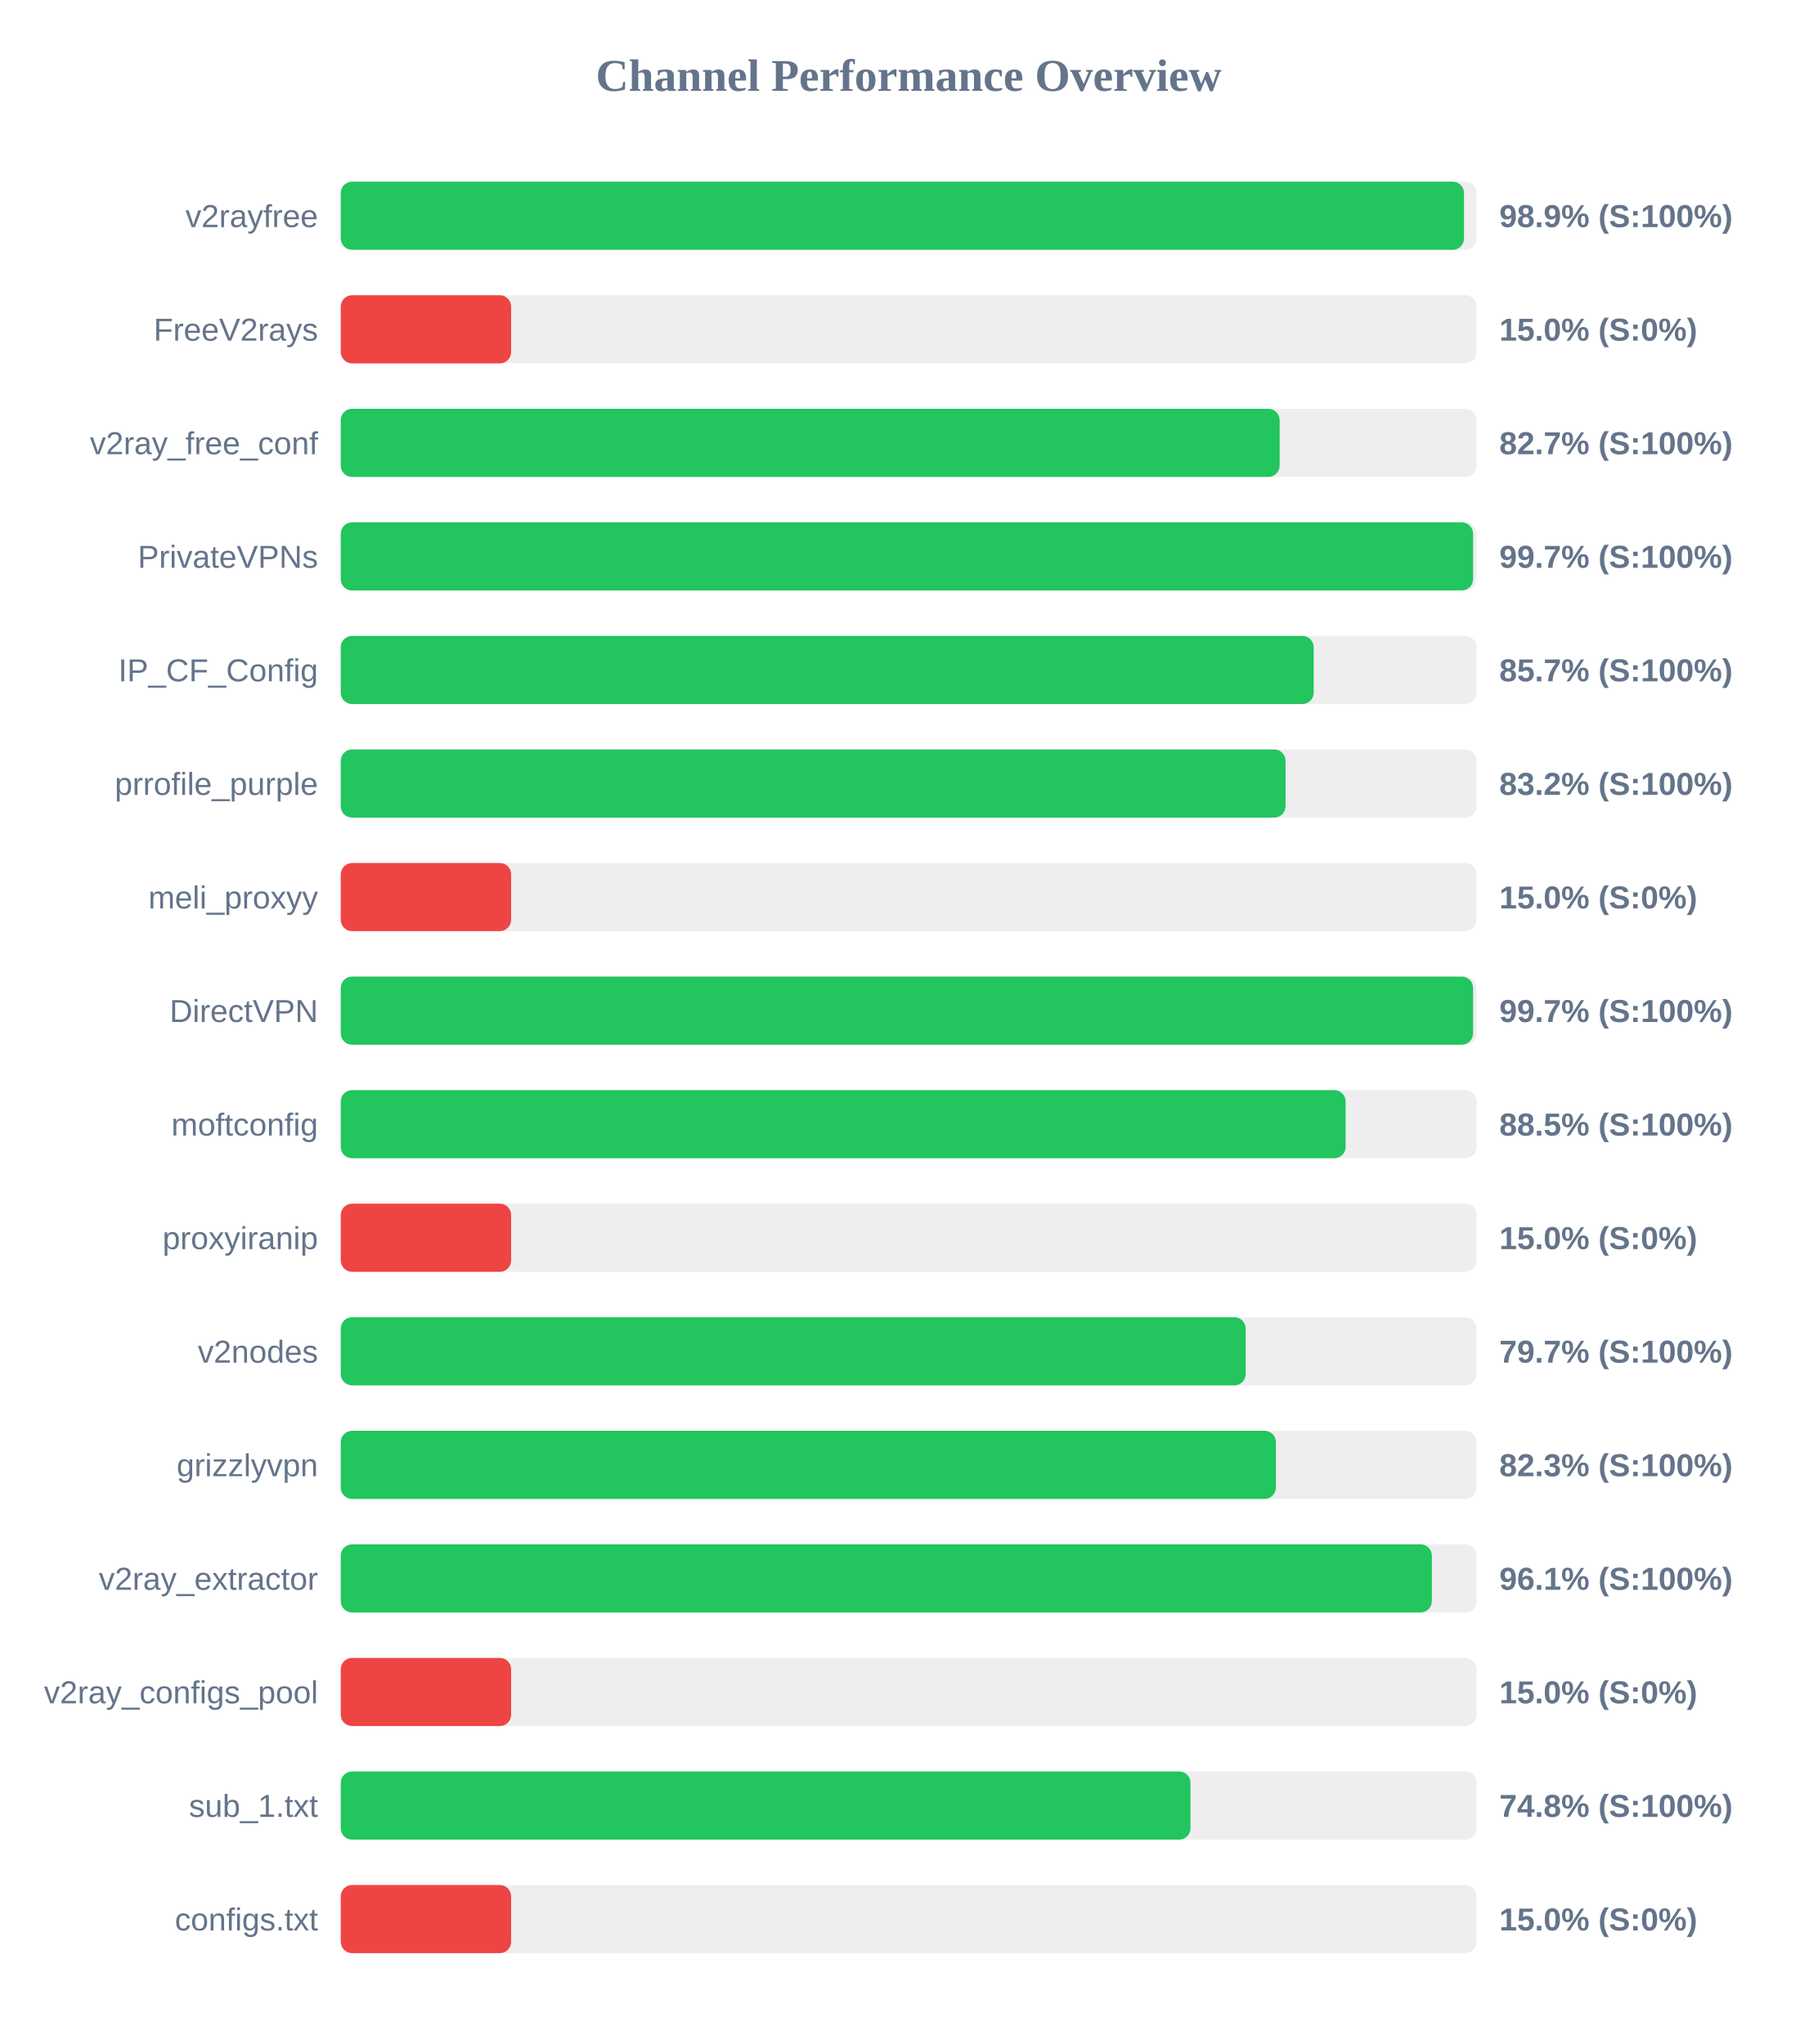
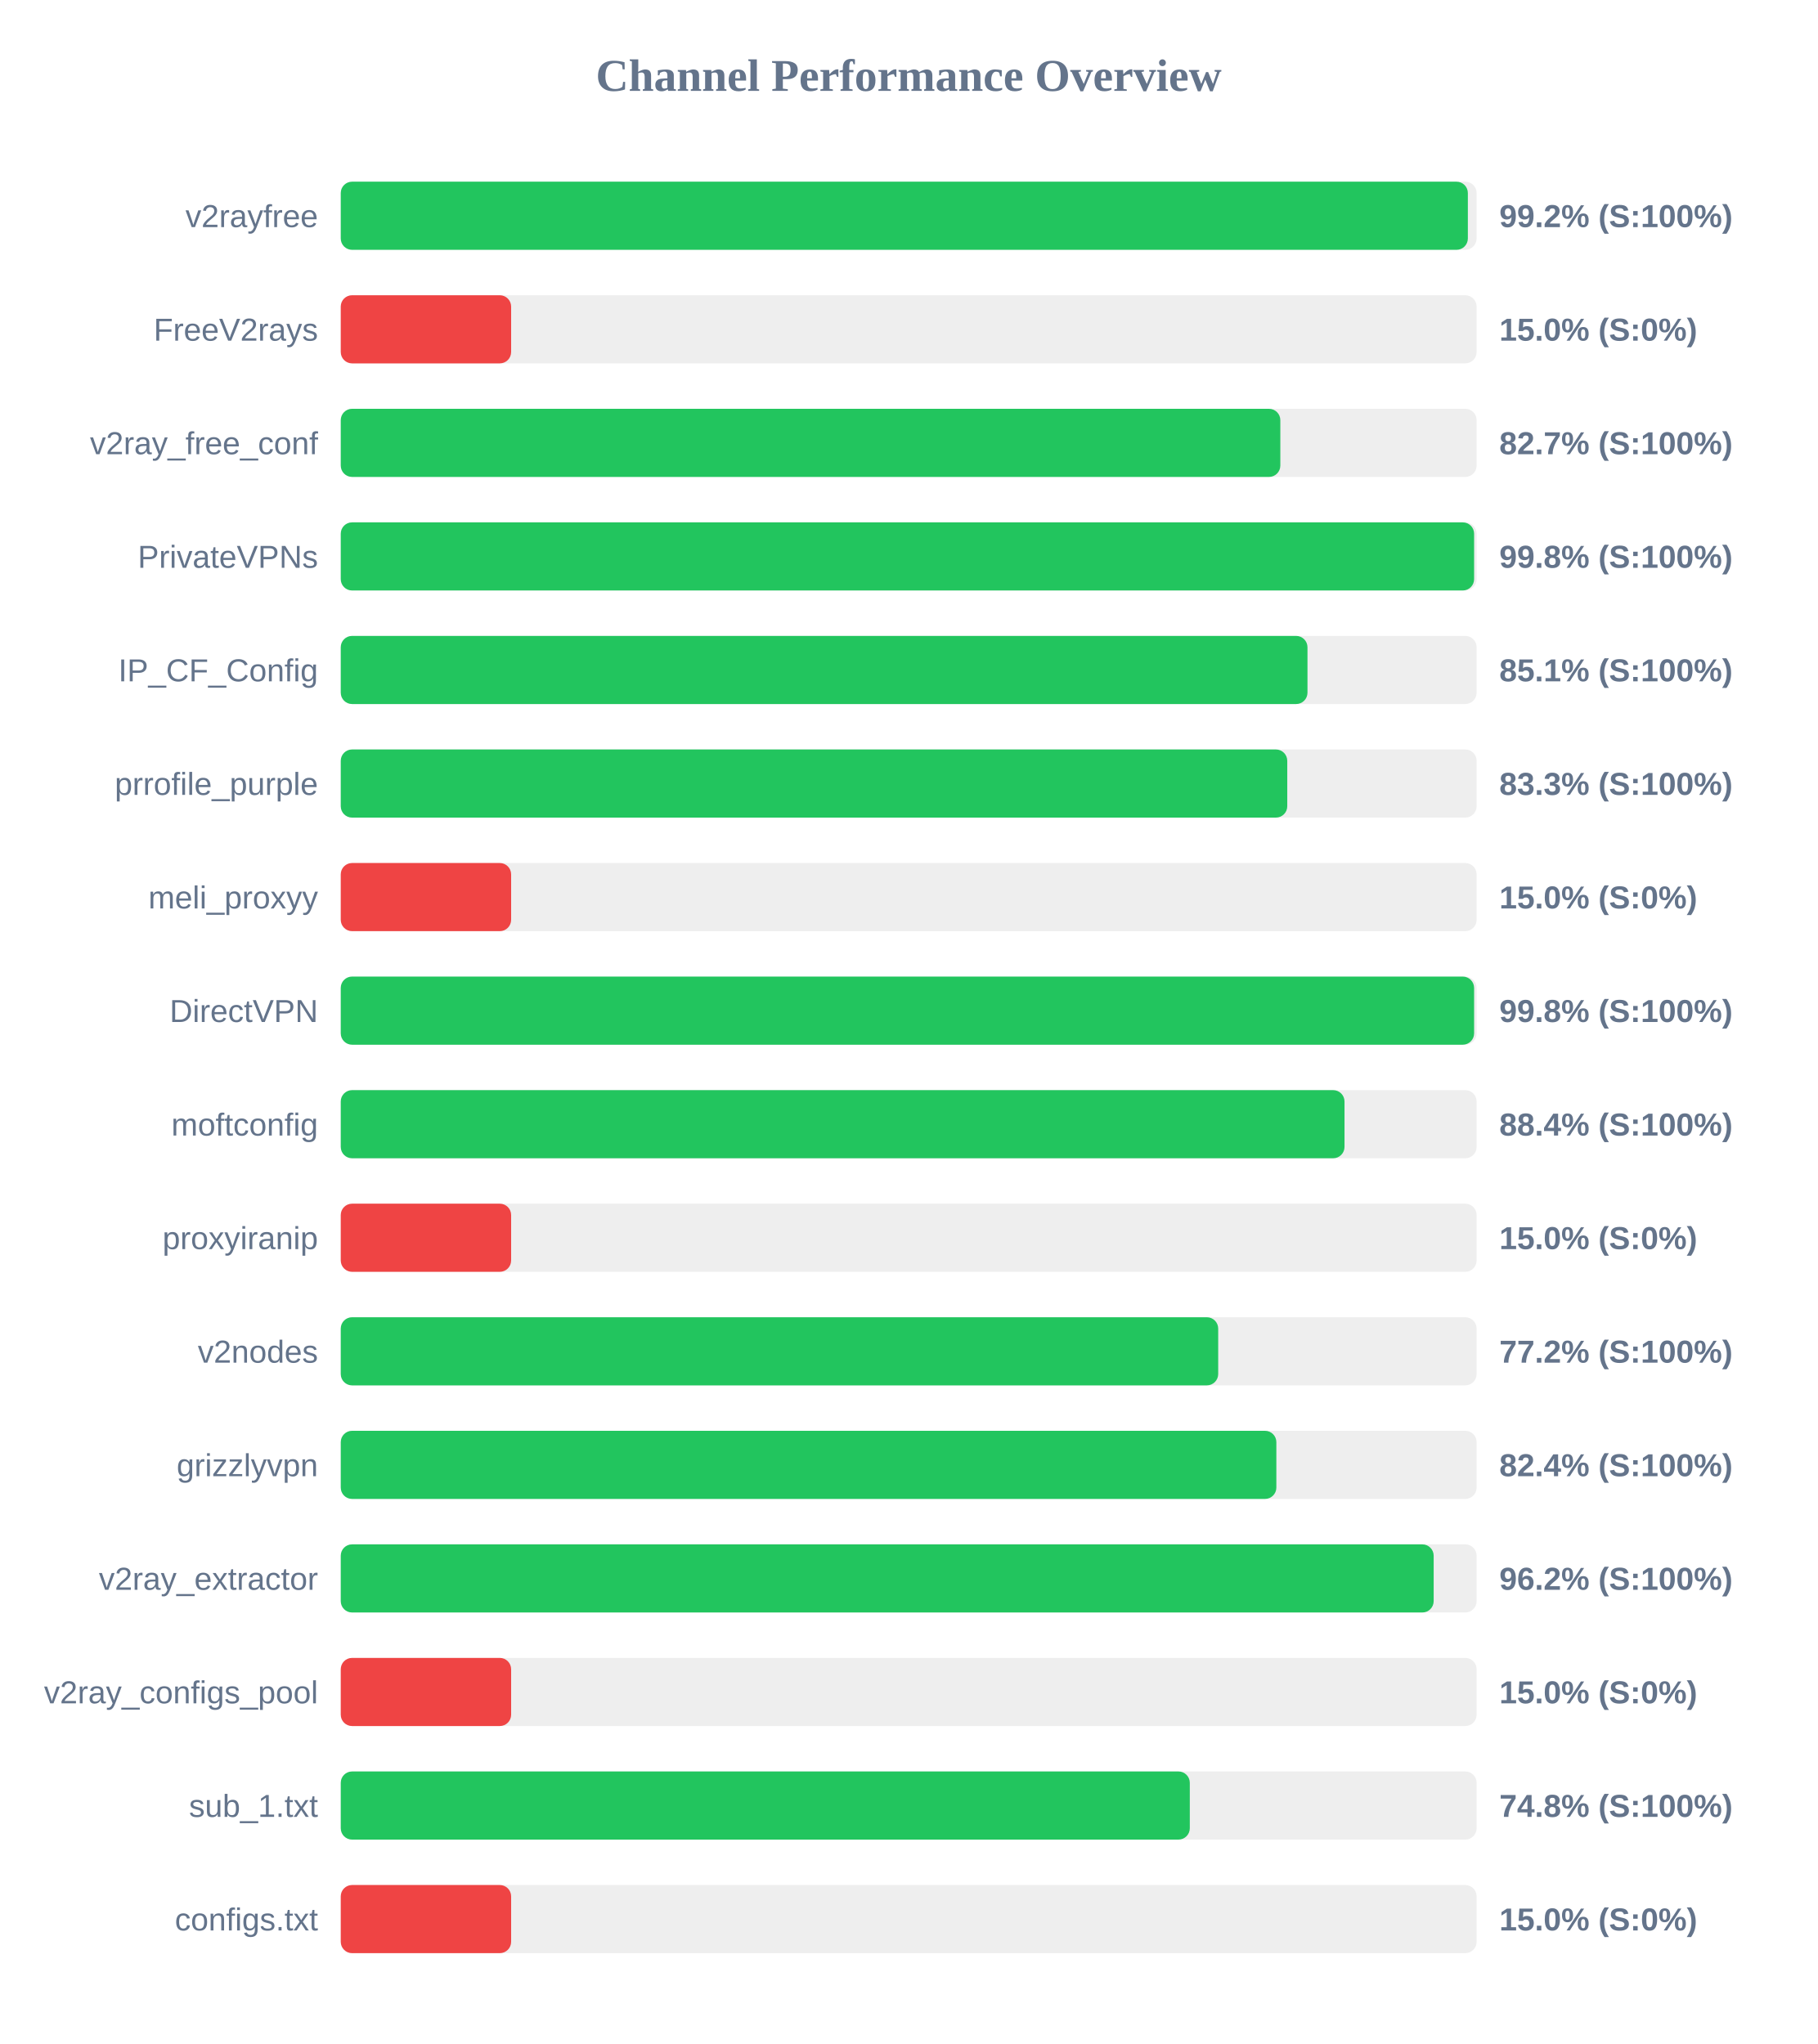
<svg xmlns="http://www.w3.org/2000/svg" width="800" height="900" version="1.1">
  <style>
        .row { font: 14px Arial; fill: #64748b; }
        .score { font: bold 14px Arial; fill: #64748b; }
    </style>
  <text x="400" y="40" text-anchor="middle" font-size="20px" font-weight="bold" fill="#64748b">Channel Performance Overview</text>
  <rect x="150" y="80" width="500" height="30" fill="#eee" rx="5" />
-   <rect x="150" y="80" width="494.45" height="30" fill="#22c55e" rx="5" />
+   <rect x="150" y="80" width="496.15" height="30" fill="#22c55e" rx="5" />
  <text x="140" y="100" text-anchor="end" class="row">v2rayfree</text>
-   <text x="660" y="100" text-anchor="start" class="score">98.9% (S:100%)</text>
+   <text x="660" y="100" text-anchor="start" class="score">99.2% (S:100%)</text>
  <rect x="150" y="130" width="500" height="30" fill="#eee" rx="5" />
  <rect x="150" y="130" width="75.0" height="30" fill="#ef4444" rx="5" />
  <text x="140" y="150" text-anchor="end" class="row">FreeV2rays</text>
  <text x="660" y="150" text-anchor="start" class="score">15.0% (S:0%)</text>
  <rect x="150" y="180" width="500" height="30" fill="#eee" rx="5" />
-   <rect x="150" y="180" width="413.3" height="30" fill="#22c55e" rx="5" />
+   <rect x="150" y="180" width="413.6" height="30" fill="#22c55e" rx="5" />
  <text x="140" y="200" text-anchor="end" class="row">v2ray_free_conf</text>
  <text x="660" y="200" text-anchor="start" class="score">82.7% (S:100%)</text>
  <rect x="150" y="230" width="500" height="30" fill="#eee" rx="5" />
-   <rect x="150" y="230" width="498.45" height="30" fill="#22c55e" rx="5" />
+   <rect x="150" y="230" width="498.9" height="30" fill="#22c55e" rx="5" />
  <text x="140" y="250" text-anchor="end" class="row">PrivateVPNs</text>
-   <text x="660" y="250" text-anchor="start" class="score">99.7% (S:100%)</text>
+   <text x="660" y="250" text-anchor="start" class="score">99.8% (S:100%)</text>
  <rect x="150" y="280" width="500" height="30" fill="#eee" rx="5" />
-   <rect x="150" y="280" width="428.3" height="30" fill="#22c55e" rx="5" />
+   <rect x="150" y="280" width="425.55" height="30" fill="#22c55e" rx="5" />
  <text x="140" y="300" text-anchor="end" class="row">IP_CF_Config</text>
-   <text x="660" y="300" text-anchor="start" class="score">85.7% (S:100%)</text>
+   <text x="660" y="300" text-anchor="start" class="score">85.1% (S:100%)</text>
  <rect x="150" y="330" width="500" height="30" fill="#eee" rx="5" />
-   <rect x="150" y="330" width="415.9" height="30" fill="#22c55e" rx="5" />
+   <rect x="150" y="330" width="416.65" height="30" fill="#22c55e" rx="5" />
  <text x="140" y="350" text-anchor="end" class="row">prrofile_purple</text>
-   <text x="660" y="350" text-anchor="start" class="score">83.2% (S:100%)</text>
+   <text x="660" y="350" text-anchor="start" class="score">83.3% (S:100%)</text>
  <rect x="150" y="380" width="500" height="30" fill="#eee" rx="5" />
  <rect x="150" y="380" width="75.0" height="30" fill="#ef4444" rx="5" />
  <text x="140" y="400" text-anchor="end" class="row">meli_proxyy</text>
  <text x="660" y="400" text-anchor="start" class="score">15.0% (S:0%)</text>
  <rect x="150" y="430" width="500" height="30" fill="#eee" rx="5" />
-   <rect x="150" y="430" width="498.45" height="30" fill="#22c55e" rx="5" />
+   <rect x="150" y="430" width="498.9" height="30" fill="#22c55e" rx="5" />
  <text x="140" y="450" text-anchor="end" class="row">DirectVPN</text>
-   <text x="660" y="450" text-anchor="start" class="score">99.7% (S:100%)</text>
+   <text x="660" y="450" text-anchor="start" class="score">99.8% (S:100%)</text>
  <rect x="150" y="480" width="500" height="30" fill="#eee" rx="5" />
-   <rect x="150" y="480" width="442.35" height="30" fill="#22c55e" rx="5" />
+   <rect x="150" y="480" width="441.85" height="30" fill="#22c55e" rx="5" />
  <text x="140" y="500" text-anchor="end" class="row">moftconfig</text>
-   <text x="660" y="500" text-anchor="start" class="score">88.5% (S:100%)</text>
+   <text x="660" y="500" text-anchor="start" class="score">88.4% (S:100%)</text>
  <rect x="150" y="530" width="500" height="30" fill="#eee" rx="5" />
  <rect x="150" y="530" width="75.0" height="30" fill="#ef4444" rx="5" />
  <text x="140" y="550" text-anchor="end" class="row">proxyiranip</text>
  <text x="660" y="550" text-anchor="start" class="score">15.0% (S:0%)</text>
  <rect x="150" y="580" width="500" height="30" fill="#eee" rx="5" />
-   <rect x="150" y="580" width="398.35" height="30" fill="#22c55e" rx="5" />
+   <rect x="150" y="580" width="386.25" height="30" fill="#22c55e" rx="5" />
  <text x="140" y="600" text-anchor="end" class="row">v2nodes</text>
-   <text x="660" y="600" text-anchor="start" class="score">79.7% (S:100%)</text>
+   <text x="660" y="600" text-anchor="start" class="score">77.2% (S:100%)</text>
  <rect x="150" y="630" width="500" height="30" fill="#eee" rx="5" />
-   <rect x="150" y="630" width="411.65" height="30" fill="#22c55e" rx="5" />
+   <rect x="150" y="630" width="411.85" height="30" fill="#22c55e" rx="5" />
  <text x="140" y="650" text-anchor="end" class="row">grizzlyvpn</text>
-   <text x="660" y="650" text-anchor="start" class="score">82.3% (S:100%)</text>
+   <text x="660" y="650" text-anchor="start" class="score">82.4% (S:100%)</text>
  <rect x="150" y="680" width="500" height="30" fill="#eee" rx="5" />
-   <rect x="150" y="680" width="480.3" height="30" fill="#22c55e" rx="5" />
+   <rect x="150" y="680" width="481.1" height="30" fill="#22c55e" rx="5" />
  <text x="140" y="700" text-anchor="end" class="row">v2ray_extractor</text>
-   <text x="660" y="700" text-anchor="start" class="score">96.1% (S:100%)</text>
+   <text x="660" y="700" text-anchor="start" class="score">96.2% (S:100%)</text>
  <rect x="150" y="730" width="500" height="30" fill="#eee" rx="5" />
  <rect x="150" y="730" width="75.0" height="30" fill="#ef4444" rx="5" />
  <text x="140" y="750" text-anchor="end" class="row">v2ray_configs_pool</text>
  <text x="660" y="750" text-anchor="start" class="score">15.0% (S:0%)</text>
  <rect x="150" y="780" width="500" height="30" fill="#eee" rx="5" />
-   <rect x="150" y="780" width="374.05" height="30" fill="#22c55e" rx="5" />
+   <rect x="150" y="780" width="373.75" height="30" fill="#22c55e" rx="5" />
  <text x="140" y="800" text-anchor="end" class="row">sub_1.txt</text>
  <text x="660" y="800" text-anchor="start" class="score">74.8% (S:100%)</text>
  <rect x="150" y="830" width="500" height="30" fill="#eee" rx="5" />
  <rect x="150" y="830" width="75.0" height="30" fill="#ef4444" rx="5" />
  <text x="140" y="850" text-anchor="end" class="row">configs.txt</text>
  <text x="660" y="850" text-anchor="start" class="score">15.0% (S:0%)</text>
</svg>
